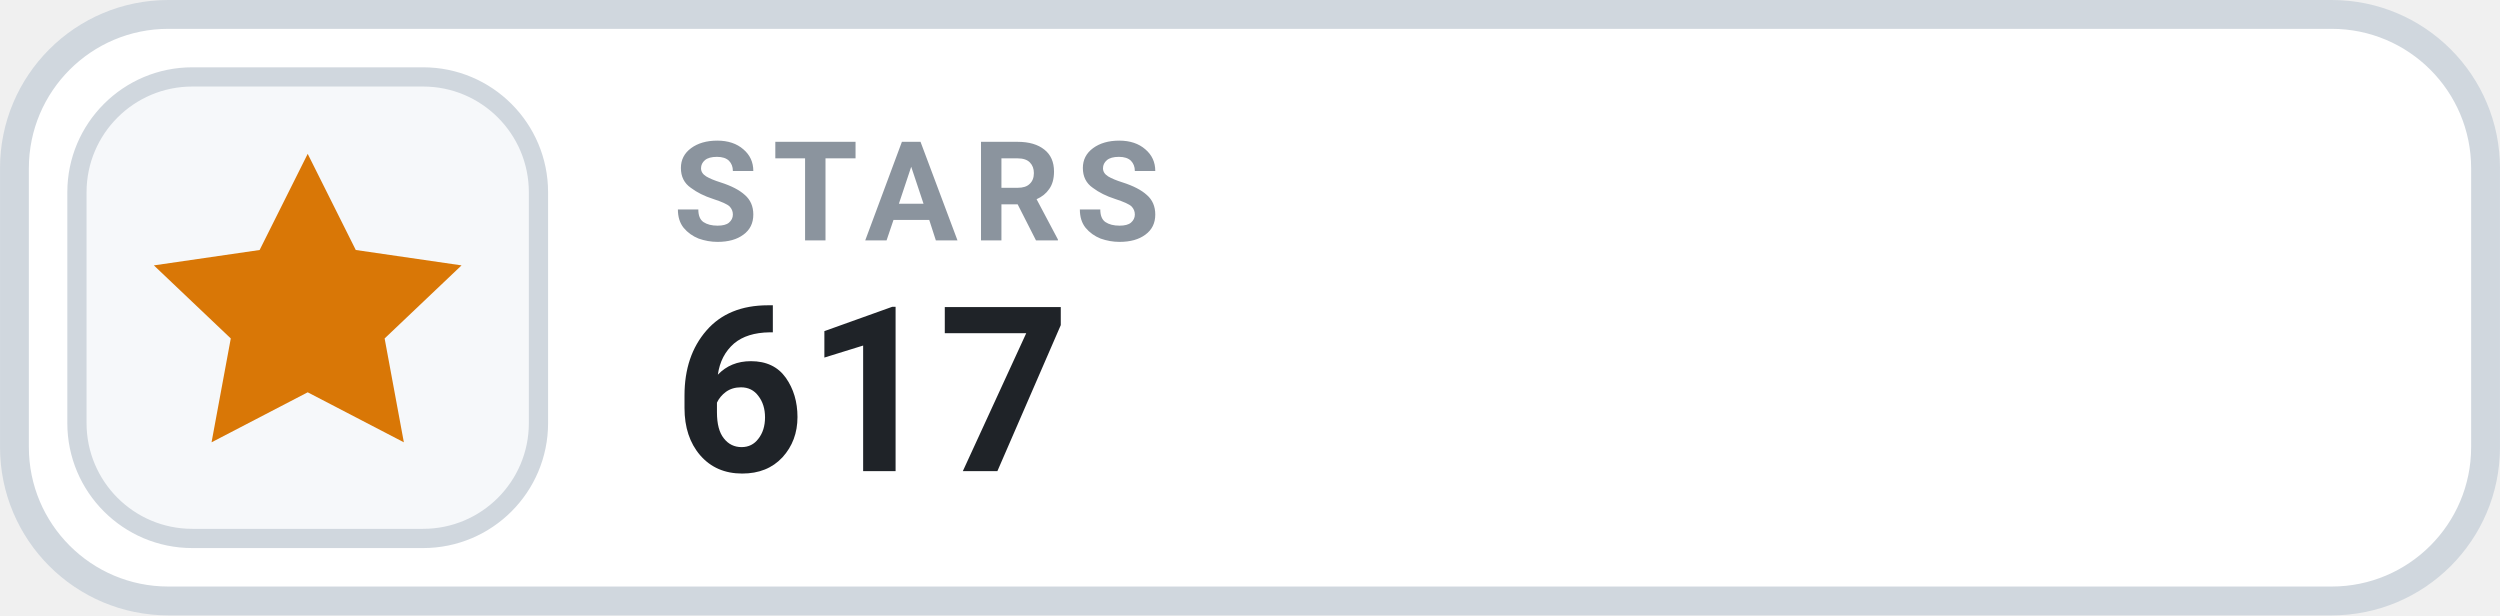
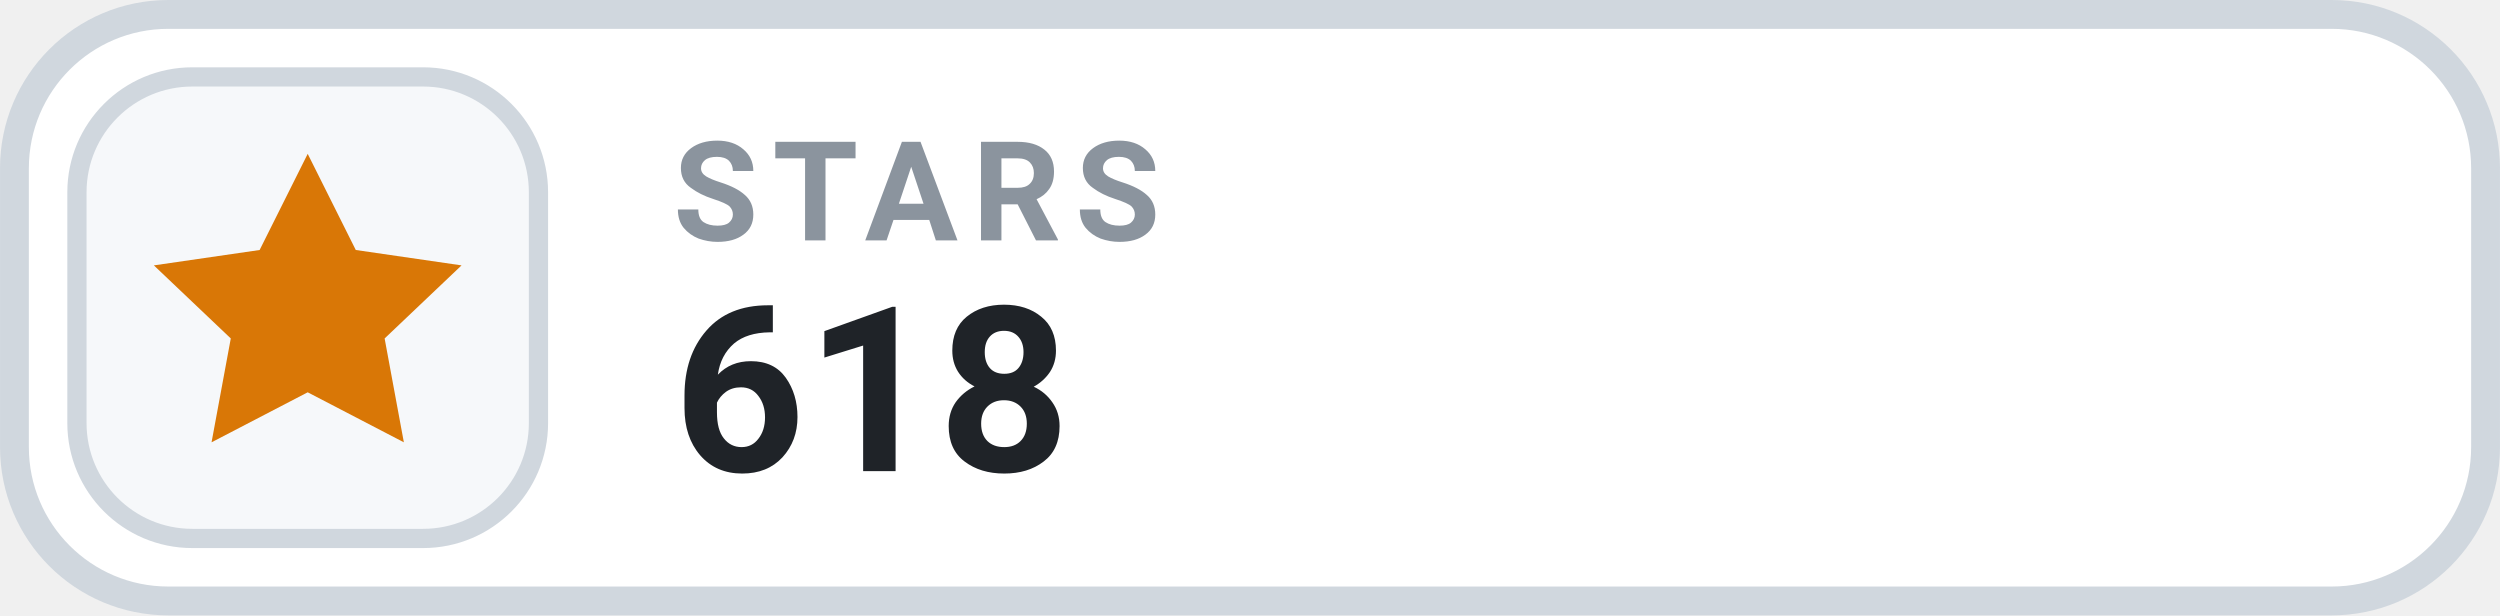
- <svg xmlns="http://www.w3.org/2000/svg" width="126" height="31.015" viewBox="0 0 130 32" role="img" aria-label="STARS 617">
+ <svg xmlns="http://www.w3.org/2000/svg" width="126" height="31.015" viewBox="0 0 130 32" role="img" aria-label="STARS 618">
  <rect x=".75" y=".75" width="128.5" height="30.5" rx="8" fill="#FFFFFF" stroke="#D0D7DE" stroke-width="1.5" />
  <rect x="4" y="4" width="24" height="24" rx="6" fill="#F6F8FA" stroke="#D0D7DE" stroke-width="1" />
  <g transform="translate(16 16)" style="color:#D97706;">
    <path d="M0 -8 l2.5 5 5.5 .8 -4 3.8 1 5.4 -5 -2.6 -5 2.6 1 -5.4 -4 -3.8 5.5 -.8 Z" fill="currentColor" />
  </g>
  <text x="35" y="12.5" fill="#8B949E" font-family="-apple-system,BlinkMacSystemFont,'Segoe UI',Roboto,Helvetica,Arial,sans-serif" font-size="7.2" font-weight="700" letter-spacing=".75">STARS</text>
-   <text x="35" y="24.5" fill="#1F2328" font-family="-apple-system,BlinkMacSystemFont,'Segoe UI',Roboto,Helvetica,Arial,sans-serif" font-size="12" font-weight="700">617</text>
+   <text x="35" y="24.5" fill="#1F2328" font-family="-apple-system,BlinkMacSystemFont,'Segoe UI',Roboto,Helvetica,Arial,sans-serif" font-size="12" font-weight="700">618</text>
</svg>
